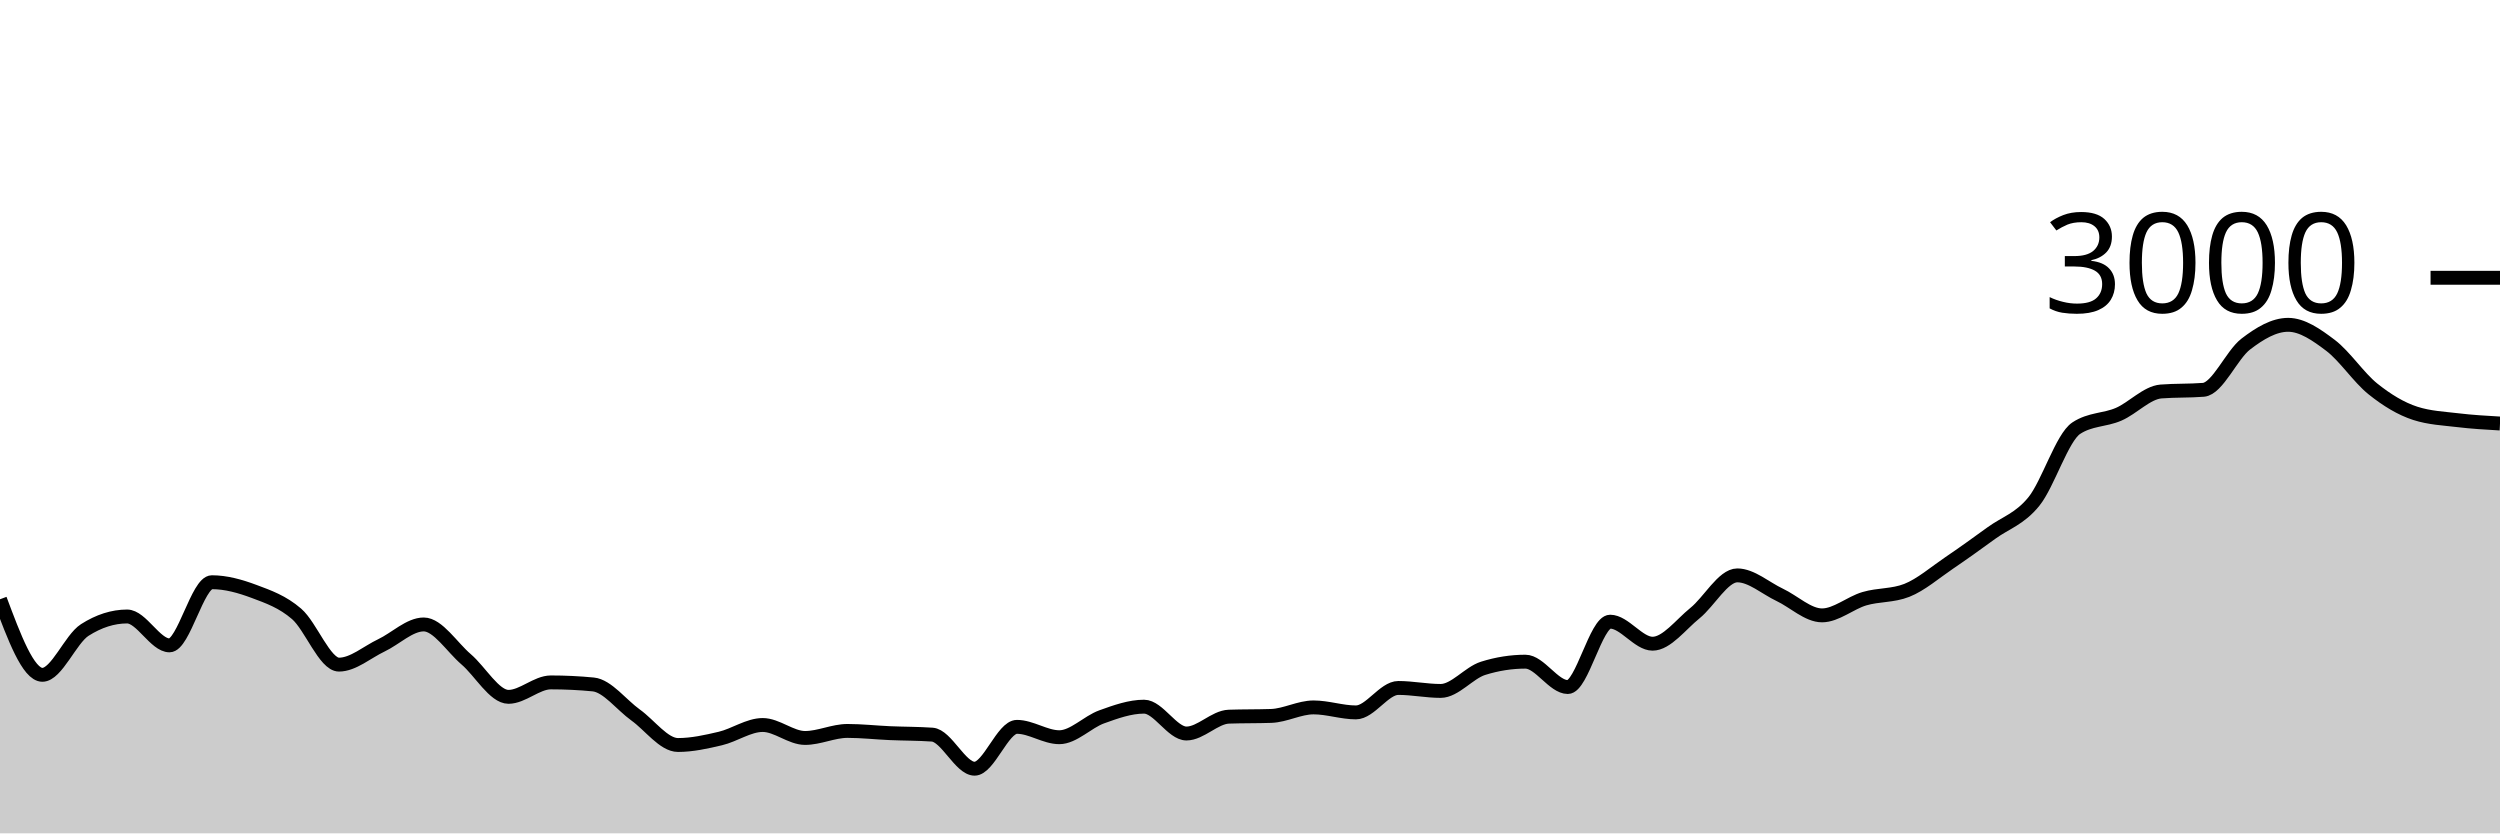
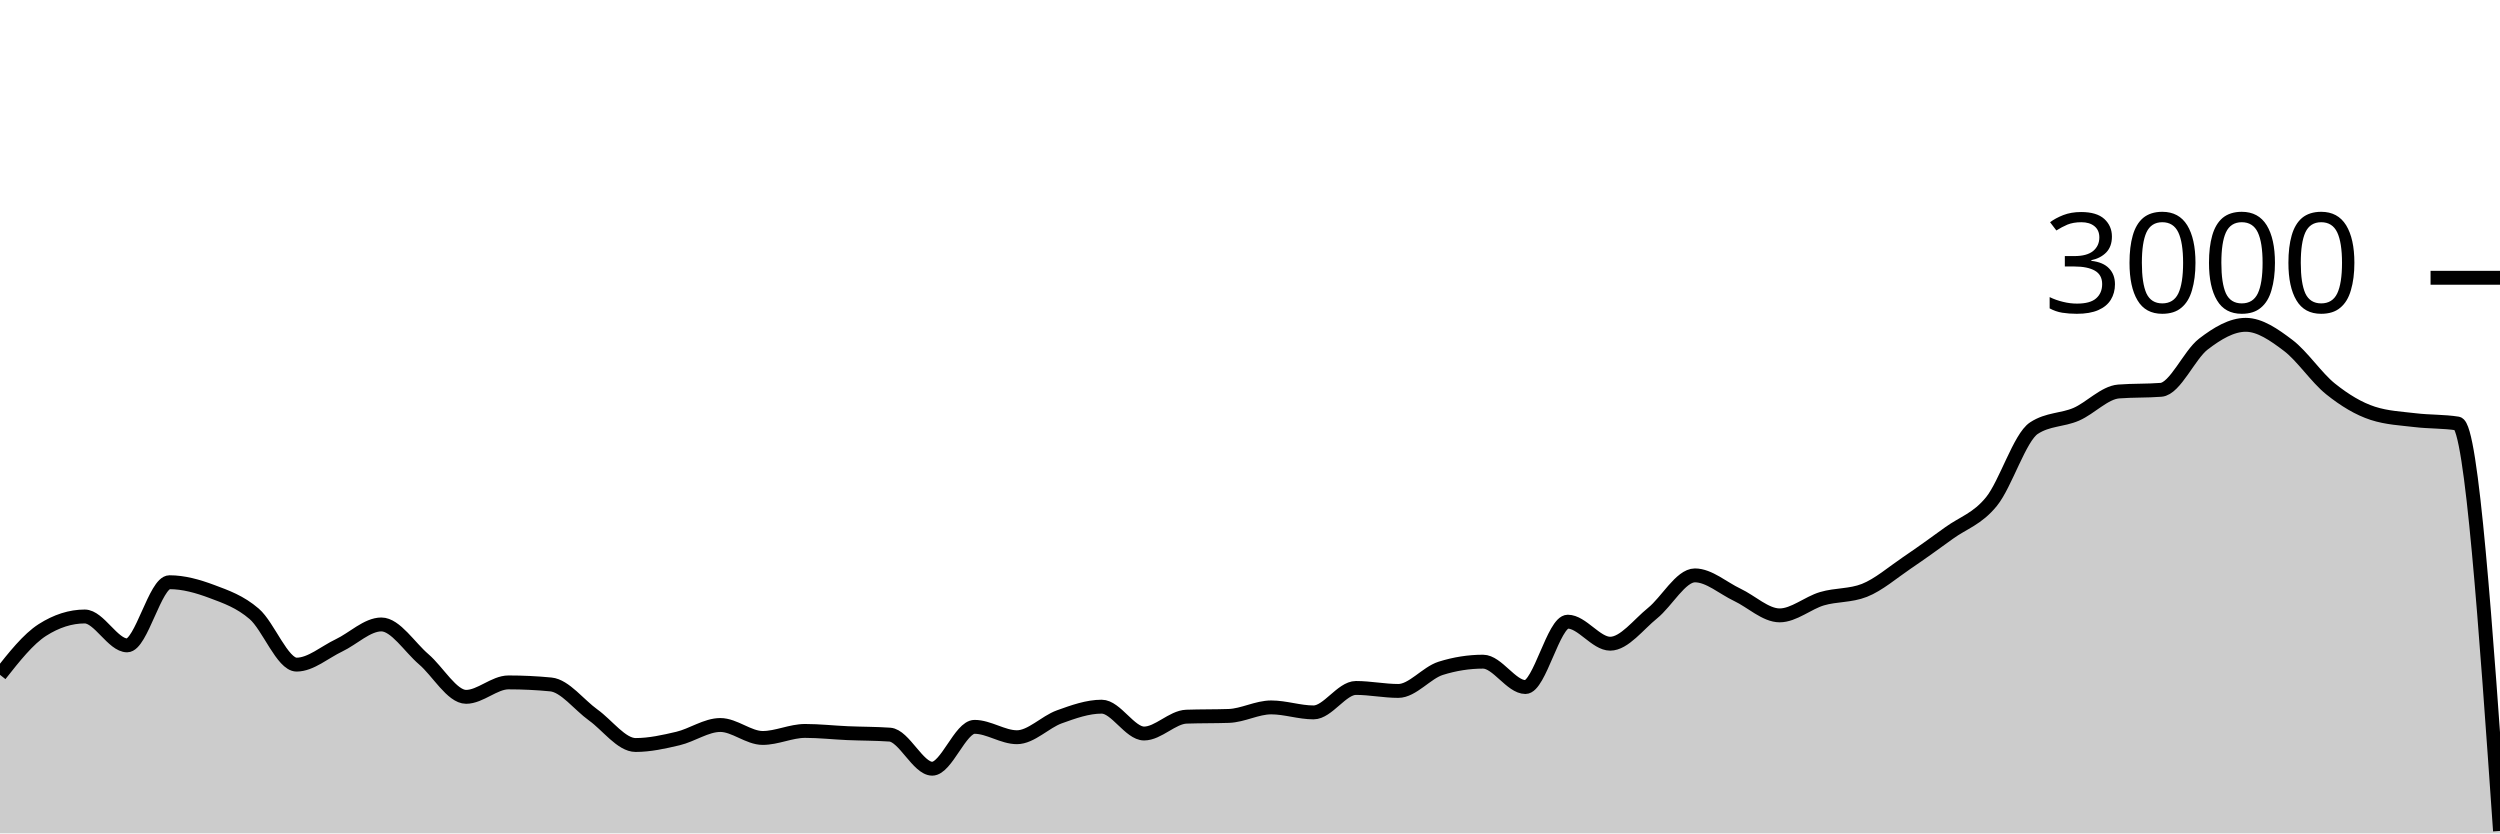
<svg xmlns="http://www.w3.org/2000/svg" viewBox="0 0 180 60">
  <g transform="translate(0,20)">
-     <path class="area" fill="rgba(0, 0, 0, 0.2)" d="M0,23.147C1.017,25.867,2.034,28.587,3.051,28.587C4.068,28.587,5.085,26.009,6.102,25.36C7.119,24.711,8.136,24.387,9.153,24.387C10.169,24.387,11.186,26.467,12.203,26.467C13.22,26.467,14.237,21.92,15.254,21.92C16.271,21.92,17.288,22.207,18.305,22.587C19.322,22.967,20.339,23.322,21.356,24.2C22.373,25.078,23.39,27.853,24.407,27.853C25.424,27.853,26.441,26.949,27.458,26.467C28.475,25.984,29.492,24.96,30.508,24.96C31.525,24.96,32.542,26.598,33.559,27.467C34.576,28.336,35.593,30.173,36.61,30.173C37.627,30.173,38.644,29.133,39.661,29.133C40.678,29.133,41.695,29.182,42.712,29.28C43.729,29.378,44.746,30.753,45.763,31.48C46.78,32.207,47.797,33.64,48.814,33.64C49.831,33.64,50.847,33.413,51.864,33.173C52.881,32.933,53.898,32.2,54.915,32.2C55.932,32.2,56.949,33.133,57.966,33.133C58.983,33.133,60,32.627,61.017,32.627C62.034,32.627,63.051,32.742,64.068,32.787C65.085,32.831,66.102,32.822,67.119,32.893C68.136,32.964,69.153,35.347,70.169,35.347C71.186,35.347,72.203,32.333,73.22,32.333C74.237,32.333,75.254,33.08,76.271,33.08C77.288,33.08,78.305,31.98,79.322,31.613C80.339,31.247,81.356,30.88,82.373,30.88C83.39,30.88,84.407,32.813,85.424,32.813C86.441,32.813,87.458,31.636,88.475,31.6C89.492,31.564,90.508,31.582,91.525,31.547C92.542,31.511,93.559,30.933,94.576,30.933C95.593,30.933,96.61,31.293,97.627,31.293C98.644,31.293,99.661,29.533,100.678,29.533C101.695,29.533,102.712,29.747,103.729,29.747C104.746,29.747,105.763,28.44,106.78,28.12C107.797,27.8,108.814,27.64,109.831,27.64C110.847,27.64,111.864,29.467,112.881,29.467C113.898,29.467,114.915,24.76,115.932,24.76C116.949,24.76,117.966,26.347,118.983,26.347C120,26.347,121.017,24.967,122.034,24.147C123.051,23.327,124.068,21.427,125.085,21.427C126.102,21.427,127.119,22.347,128.136,22.827C129.153,23.307,130.169,24.307,131.186,24.307C132.203,24.307,133.22,23.407,134.237,23.107C135.254,22.807,136.271,22.907,137.288,22.507C138.305,22.107,139.322,21.222,140.339,20.533C141.356,19.844,142.373,19.111,143.39,18.373C144.407,17.636,145.424,17.364,146.441,16.107C147.458,14.849,148.475,11.493,149.492,10.827C150.508,10.16,151.525,10.267,152.542,9.827C153.559,9.387,154.576,8.267,155.593,8.187C156.61,8.107,157.627,8.147,158.644,8.067C159.661,7.987,160.678,5.553,161.695,4.773C162.712,3.993,163.729,3.387,164.746,3.387C165.763,3.387,166.78,4.098,167.797,4.867C168.814,5.636,169.831,7.184,170.847,8C171.864,8.816,172.881,9.431,173.898,9.76C174.915,10.089,175.932,10.131,176.949,10.253C177.966,10.376,178.983,10.434,180,10.493L180,40C178.983,40,177.966,40,176.949,40C175.932,40,174.915,40,173.898,40C172.881,40,171.864,40,170.847,40C169.831,40,168.814,40,167.797,40C166.78,40,165.763,40,164.746,40C163.729,40,162.712,40,161.695,40C160.678,40,159.661,40,158.644,40C157.627,40,156.61,40,155.593,40C154.576,40,153.559,40,152.542,40C151.525,40,150.508,40,149.492,40C148.475,40,147.458,40,146.441,40C145.424,40,144.407,40,143.39,40C142.373,40,141.356,40,140.339,40C139.322,40,138.305,40,137.288,40C136.271,40,135.254,40,134.237,40C133.22,40,132.203,40,131.186,40C130.169,40,129.153,40,128.136,40C127.119,40,126.102,40,125.085,40C124.068,40,123.051,40,122.034,40C121.017,40,120,40,118.983,40C117.966,40,116.949,40,115.932,40C114.915,40,113.898,40,112.881,40C111.864,40,110.847,40,109.831,40C108.814,40,107.797,40,106.78,40C105.763,40,104.746,40,103.729,40C102.712,40,101.695,40,100.678,40C99.661,40,98.644,40,97.627,40C96.61,40,95.593,40,94.576,40C93.559,40,92.542,40,91.525,40C90.508,40,89.492,40,88.475,40C87.458,40,86.441,40,85.424,40C84.407,40,83.39,40,82.373,40C81.356,40,80.339,40,79.322,40C78.305,40,77.288,40,76.271,40C75.254,40,74.237,40,73.22,40C72.203,40,71.186,40,70.169,40C69.153,40,68.136,40,67.119,40C66.102,40,65.085,40,64.068,40C63.051,40,62.034,40,61.017,40C60,40,58.983,40,57.966,40C56.949,40,55.932,40,54.915,40C53.898,40,52.881,40,51.864,40C50.847,40,49.831,40,48.814,40C47.797,40,46.78,40,45.763,40C44.746,40,43.729,40,42.712,40C41.695,40,40.678,40,39.661,40C38.644,40,37.627,40,36.61,40C35.593,40,34.576,40,33.559,40C32.542,40,31.525,40,30.508,40C29.492,40,28.475,40,27.458,40C26.441,40,25.424,40,24.407,40C23.39,40,22.373,40,21.356,40C20.339,40,19.322,40,18.305,40C17.288,40,16.271,40,15.254,40C14.237,40,13.22,40,12.203,40C11.186,40,10.169,40,9.153,40C8.136,40,7.119,40,6.102,40C5.085,40,4.068,40,3.051,40C2.034,40,1.017,40,0,40Z" />
-     <path class="line" stroke="black" fill="none" d="M0,23.147C1.017,25.867,2.034,28.587,3.051,28.587C4.068,28.587,5.085,26.009,6.102,25.36C7.119,24.711,8.136,24.387,9.153,24.387C10.169,24.387,11.186,26.467,12.203,26.467C13.22,26.467,14.237,21.92,15.254,21.92C16.271,21.92,17.288,22.207,18.305,22.587C19.322,22.967,20.339,23.322,21.356,24.2C22.373,25.078,23.39,27.853,24.407,27.853C25.424,27.853,26.441,26.949,27.458,26.467C28.475,25.984,29.492,24.96,30.508,24.96C31.525,24.96,32.542,26.598,33.559,27.467C34.576,28.336,35.593,30.173,36.61,30.173C37.627,30.173,38.644,29.133,39.661,29.133C40.678,29.133,41.695,29.182,42.712,29.28C43.729,29.378,44.746,30.753,45.763,31.48C46.78,32.207,47.797,33.64,48.814,33.64C49.831,33.64,50.847,33.413,51.864,33.173C52.881,32.933,53.898,32.2,54.915,32.2C55.932,32.2,56.949,33.133,57.966,33.133C58.983,33.133,60,32.627,61.017,32.627C62.034,32.627,63.051,32.742,64.068,32.787C65.085,32.831,66.102,32.822,67.119,32.893C68.136,32.964,69.153,35.347,70.169,35.347C71.186,35.347,72.203,32.333,73.22,32.333C74.237,32.333,75.254,33.08,76.271,33.08C77.288,33.08,78.305,31.98,79.322,31.613C80.339,31.247,81.356,30.88,82.373,30.88C83.39,30.88,84.407,32.813,85.424,32.813C86.441,32.813,87.458,31.636,88.475,31.6C89.492,31.564,90.508,31.582,91.525,31.547C92.542,31.511,93.559,30.933,94.576,30.933C95.593,30.933,96.61,31.293,97.627,31.293C98.644,31.293,99.661,29.533,100.678,29.533C101.695,29.533,102.712,29.747,103.729,29.747C104.746,29.747,105.763,28.44,106.78,28.12C107.797,27.8,108.814,27.64,109.831,27.64C110.847,27.64,111.864,29.467,112.881,29.467C113.898,29.467,114.915,24.76,115.932,24.76C116.949,24.76,117.966,26.347,118.983,26.347C120,26.347,121.017,24.967,122.034,24.147C123.051,23.327,124.068,21.427,125.085,21.427C126.102,21.427,127.119,22.347,128.136,22.827C129.153,23.307,130.169,24.307,131.186,24.307C132.203,24.307,133.22,23.407,134.237,23.107C135.254,22.807,136.271,22.907,137.288,22.507C138.305,22.107,139.322,21.222,140.339,20.533C141.356,19.844,142.373,19.111,143.39,18.373C144.407,17.636,145.424,17.364,146.441,16.107C147.458,14.849,148.475,11.493,149.492,10.827C150.508,10.16,151.525,10.267,152.542,9.827C153.559,9.387,154.576,8.267,155.593,8.187C156.61,8.107,157.627,8.147,158.644,8.067C159.661,7.987,160.678,5.553,161.695,4.773C162.712,3.993,163.729,3.387,164.746,3.387C165.763,3.387,166.78,4.098,167.797,4.867C168.814,5.636,169.831,7.184,170.847,8C171.864,8.816,172.881,9.431,173.898,9.76C174.915,10.089,175.932,10.131,176.949,10.253C177.966,10.376,178.983,10.434,180,10.493" />
+     <path class="area" fill="rgba(0, 0, 0, 0.2)" d="M0,28.587C1.017,27.298,2.034,26.009,3.051,25.36C4.068,24.711,5.085,24.387,6.102,24.387C7.119,24.387,8.136,26.467,9.153,26.467C10.169,26.467,11.186,21.92,12.203,21.92C13.22,21.92,14.237,22.207,15.254,22.587C16.271,22.967,17.288,23.322,18.305,24.2C19.322,25.078,20.339,27.853,21.356,27.853C22.373,27.853,23.39,26.949,24.407,26.467C25.424,25.984,26.441,24.96,27.458,24.96C28.475,24.96,29.492,26.598,30.508,27.467C31.525,28.336,32.542,30.173,33.559,30.173C34.576,30.173,35.593,29.133,36.61,29.133C37.627,29.133,38.644,29.182,39.661,29.28C40.678,29.378,41.695,30.753,42.712,31.48C43.729,32.207,44.746,33.64,45.763,33.64C46.78,33.64,47.797,33.413,48.814,33.173C49.831,32.933,50.847,32.2,51.864,32.2C52.881,32.2,53.898,33.133,54.915,33.133C55.932,33.133,56.949,32.627,57.966,32.627C58.983,32.627,60,32.742,61.017,32.787C62.034,32.831,63.051,32.822,64.068,32.893C65.085,32.964,66.102,35.347,67.119,35.347C68.136,35.347,69.153,32.333,70.169,32.333C71.186,32.333,72.203,33.08,73.22,33.08C74.237,33.08,75.254,31.98,76.271,31.613C77.288,31.247,78.305,30.88,79.322,30.88C80.339,30.88,81.356,32.813,82.373,32.813C83.39,32.813,84.407,31.636,85.424,31.6C86.441,31.564,87.458,31.582,88.475,31.547C89.492,31.511,90.508,30.933,91.525,30.933C92.542,30.933,93.559,31.293,94.576,31.293C95.593,31.293,96.61,29.533,97.627,29.533C98.644,29.533,99.661,29.747,100.678,29.747C101.695,29.747,102.712,28.44,103.729,28.12C104.746,27.8,105.763,27.64,106.78,27.64C107.797,27.64,108.814,29.467,109.831,29.467C110.847,29.467,111.864,24.76,112.881,24.76C113.898,24.76,114.915,26.347,115.932,26.347C116.949,26.347,117.966,24.967,118.983,24.147C120,23.327,121.017,21.427,122.034,21.427C123.051,21.427,124.068,22.347,125.085,22.827C126.102,23.307,127.119,24.307,128.136,24.307C129.153,24.307,130.169,23.407,131.186,23.107C132.203,22.807,133.22,22.907,134.237,22.507C135.254,22.107,136.271,21.222,137.288,20.533C138.305,19.844,139.322,19.111,140.339,18.373C141.356,17.636,142.373,17.364,143.39,16.107C144.407,14.849,145.424,11.493,146.441,10.827C147.458,10.16,148.475,10.267,149.492,9.827C150.508,9.387,151.525,8.267,152.542,8.187C153.559,8.107,154.576,8.147,155.593,8.067C156.61,7.987,157.627,5.553,158.644,4.773C159.661,3.993,160.678,3.387,161.695,3.387C162.712,3.387,163.729,4.098,164.746,4.867C165.763,5.636,166.78,7.184,167.797,8C168.814,8.816,169.831,9.431,170.847,9.76C171.864,10.089,172.881,10.131,173.898,10.253C174.915,10.376,175.932,10.333,176.949,10.493C177.966,10.653,178.983,25.24,180,39.827L180,40C178.983,40,177.966,40,176.949,40C175.932,40,174.915,40,173.898,40C172.881,40,171.864,40,170.847,40C169.831,40,168.814,40,167.797,40C166.78,40,165.763,40,164.746,40C163.729,40,162.712,40,161.695,40C160.678,40,159.661,40,158.644,40C157.627,40,156.61,40,155.593,40C154.576,40,153.559,40,152.542,40C151.525,40,150.508,40,149.492,40C148.475,40,147.458,40,146.441,40C145.424,40,144.407,40,143.39,40C142.373,40,141.356,40,140.339,40C139.322,40,138.305,40,137.288,40C136.271,40,135.254,40,134.237,40C133.22,40,132.203,40,131.186,40C130.169,40,129.153,40,128.136,40C127.119,40,126.102,40,125.085,40C124.068,40,123.051,40,122.034,40C121.017,40,120,40,118.983,40C117.966,40,116.949,40,115.932,40C114.915,40,113.898,40,112.881,40C111.864,40,110.847,40,109.831,40C108.814,40,107.797,40,106.78,40C105.763,40,104.746,40,103.729,40C102.712,40,101.695,40,100.678,40C99.661,40,98.644,40,97.627,40C96.61,40,95.593,40,94.576,40C93.559,40,92.542,40,91.525,40C90.508,40,89.492,40,88.475,40C87.458,40,86.441,40,85.424,40C84.407,40,83.39,40,82.373,40C81.356,40,80.339,40,79.322,40C78.305,40,77.288,40,76.271,40C75.254,40,74.237,40,73.22,40C72.203,40,71.186,40,70.169,40C69.153,40,68.136,40,67.119,40C66.102,40,65.085,40,64.068,40C63.051,40,62.034,40,61.017,40C60,40,58.983,40,57.966,40C56.949,40,55.932,40,54.915,40C53.898,40,52.881,40,51.864,40C50.847,40,49.831,40,48.814,40C47.797,40,46.78,40,45.763,40C44.746,40,43.729,40,42.712,40C41.695,40,40.678,40,39.661,40C38.644,40,37.627,40,36.61,40C35.593,40,34.576,40,33.559,40C32.542,40,31.525,40,30.508,40C29.492,40,28.475,40,27.458,40C26.441,40,25.424,40,24.407,40C23.39,40,22.373,40,21.356,40C20.339,40,19.322,40,18.305,40C17.288,40,16.271,40,15.254,40C14.237,40,13.22,40,12.203,40C11.186,40,10.169,40,9.153,40C8.136,40,7.119,40,6.102,40C5.085,40,4.068,40,3.051,40C2.034,40,1.017,40,0,40Z" />
+     <path class="line" stroke="black" fill="none" d="M0,28.587C1.017,27.298,2.034,26.009,3.051,25.36C4.068,24.711,5.085,24.387,6.102,24.387C7.119,24.387,8.136,26.467,9.153,26.467C10.169,26.467,11.186,21.92,12.203,21.92C13.22,21.92,14.237,22.207,15.254,22.587C16.271,22.967,17.288,23.322,18.305,24.2C19.322,25.078,20.339,27.853,21.356,27.853C22.373,27.853,23.39,26.949,24.407,26.467C25.424,25.984,26.441,24.96,27.458,24.96C28.475,24.96,29.492,26.598,30.508,27.467C31.525,28.336,32.542,30.173,33.559,30.173C34.576,30.173,35.593,29.133,36.61,29.133C37.627,29.133,38.644,29.182,39.661,29.28C40.678,29.378,41.695,30.753,42.712,31.48C43.729,32.207,44.746,33.64,45.763,33.64C46.78,33.64,47.797,33.413,48.814,33.173C49.831,32.933,50.847,32.2,51.864,32.2C52.881,32.2,53.898,33.133,54.915,33.133C55.932,33.133,56.949,32.627,57.966,32.627C58.983,32.627,60,32.742,61.017,32.787C62.034,32.831,63.051,32.822,64.068,32.893C65.085,32.964,66.102,35.347,67.119,35.347C68.136,35.347,69.153,32.333,70.169,32.333C71.186,32.333,72.203,33.08,73.22,33.08C74.237,33.08,75.254,31.98,76.271,31.613C77.288,31.247,78.305,30.88,79.322,30.88C80.339,30.88,81.356,32.813,82.373,32.813C83.39,32.813,84.407,31.636,85.424,31.6C86.441,31.564,87.458,31.582,88.475,31.547C89.492,31.511,90.508,30.933,91.525,30.933C92.542,30.933,93.559,31.293,94.576,31.293C95.593,31.293,96.61,29.533,97.627,29.533C98.644,29.533,99.661,29.747,100.678,29.747C101.695,29.747,102.712,28.44,103.729,28.12C104.746,27.8,105.763,27.64,106.78,27.64C107.797,27.64,108.814,29.467,109.831,29.467C110.847,29.467,111.864,24.76,112.881,24.76C113.898,24.76,114.915,26.347,115.932,26.347C116.949,26.347,117.966,24.967,118.983,24.147C120,23.327,121.017,21.427,122.034,21.427C123.051,21.427,124.068,22.347,125.085,22.827C126.102,23.307,127.119,24.307,128.136,24.307C129.153,24.307,130.169,23.407,131.186,23.107C132.203,22.807,133.22,22.907,134.237,22.507C135.254,22.107,136.271,21.222,137.288,20.533C138.305,19.844,139.322,19.111,140.339,18.373C141.356,17.636,142.373,17.364,143.39,16.107C144.407,14.849,145.424,11.493,146.441,10.827C147.458,10.16,148.475,10.267,149.492,9.827C150.508,9.387,151.525,8.267,152.542,8.187C153.559,8.107,154.576,8.147,155.593,8.067C156.61,7.987,157.627,5.553,158.644,4.773C159.661,3.993,160.678,3.387,161.695,3.387C162.712,3.387,163.729,4.098,164.746,4.867C165.763,5.636,166.78,7.184,167.797,8C168.814,8.816,169.831,9.431,170.847,9.76C171.864,10.089,172.881,10.131,173.898,10.253C174.915,10.376,175.932,10.333,176.949,10.493C177.966,10.653,178.983,25.24,180,39.827" />
    <path class="axis-ceiling" stroke-width="1" stroke="black" fill="none" d="M175,0L180,0" />
    <text class="axis-ceiling-label" font-family="sans-serif" text-anchor="end" font-size="10px" x="170" y="2.5">3000</text>
  </g>
</svg>
